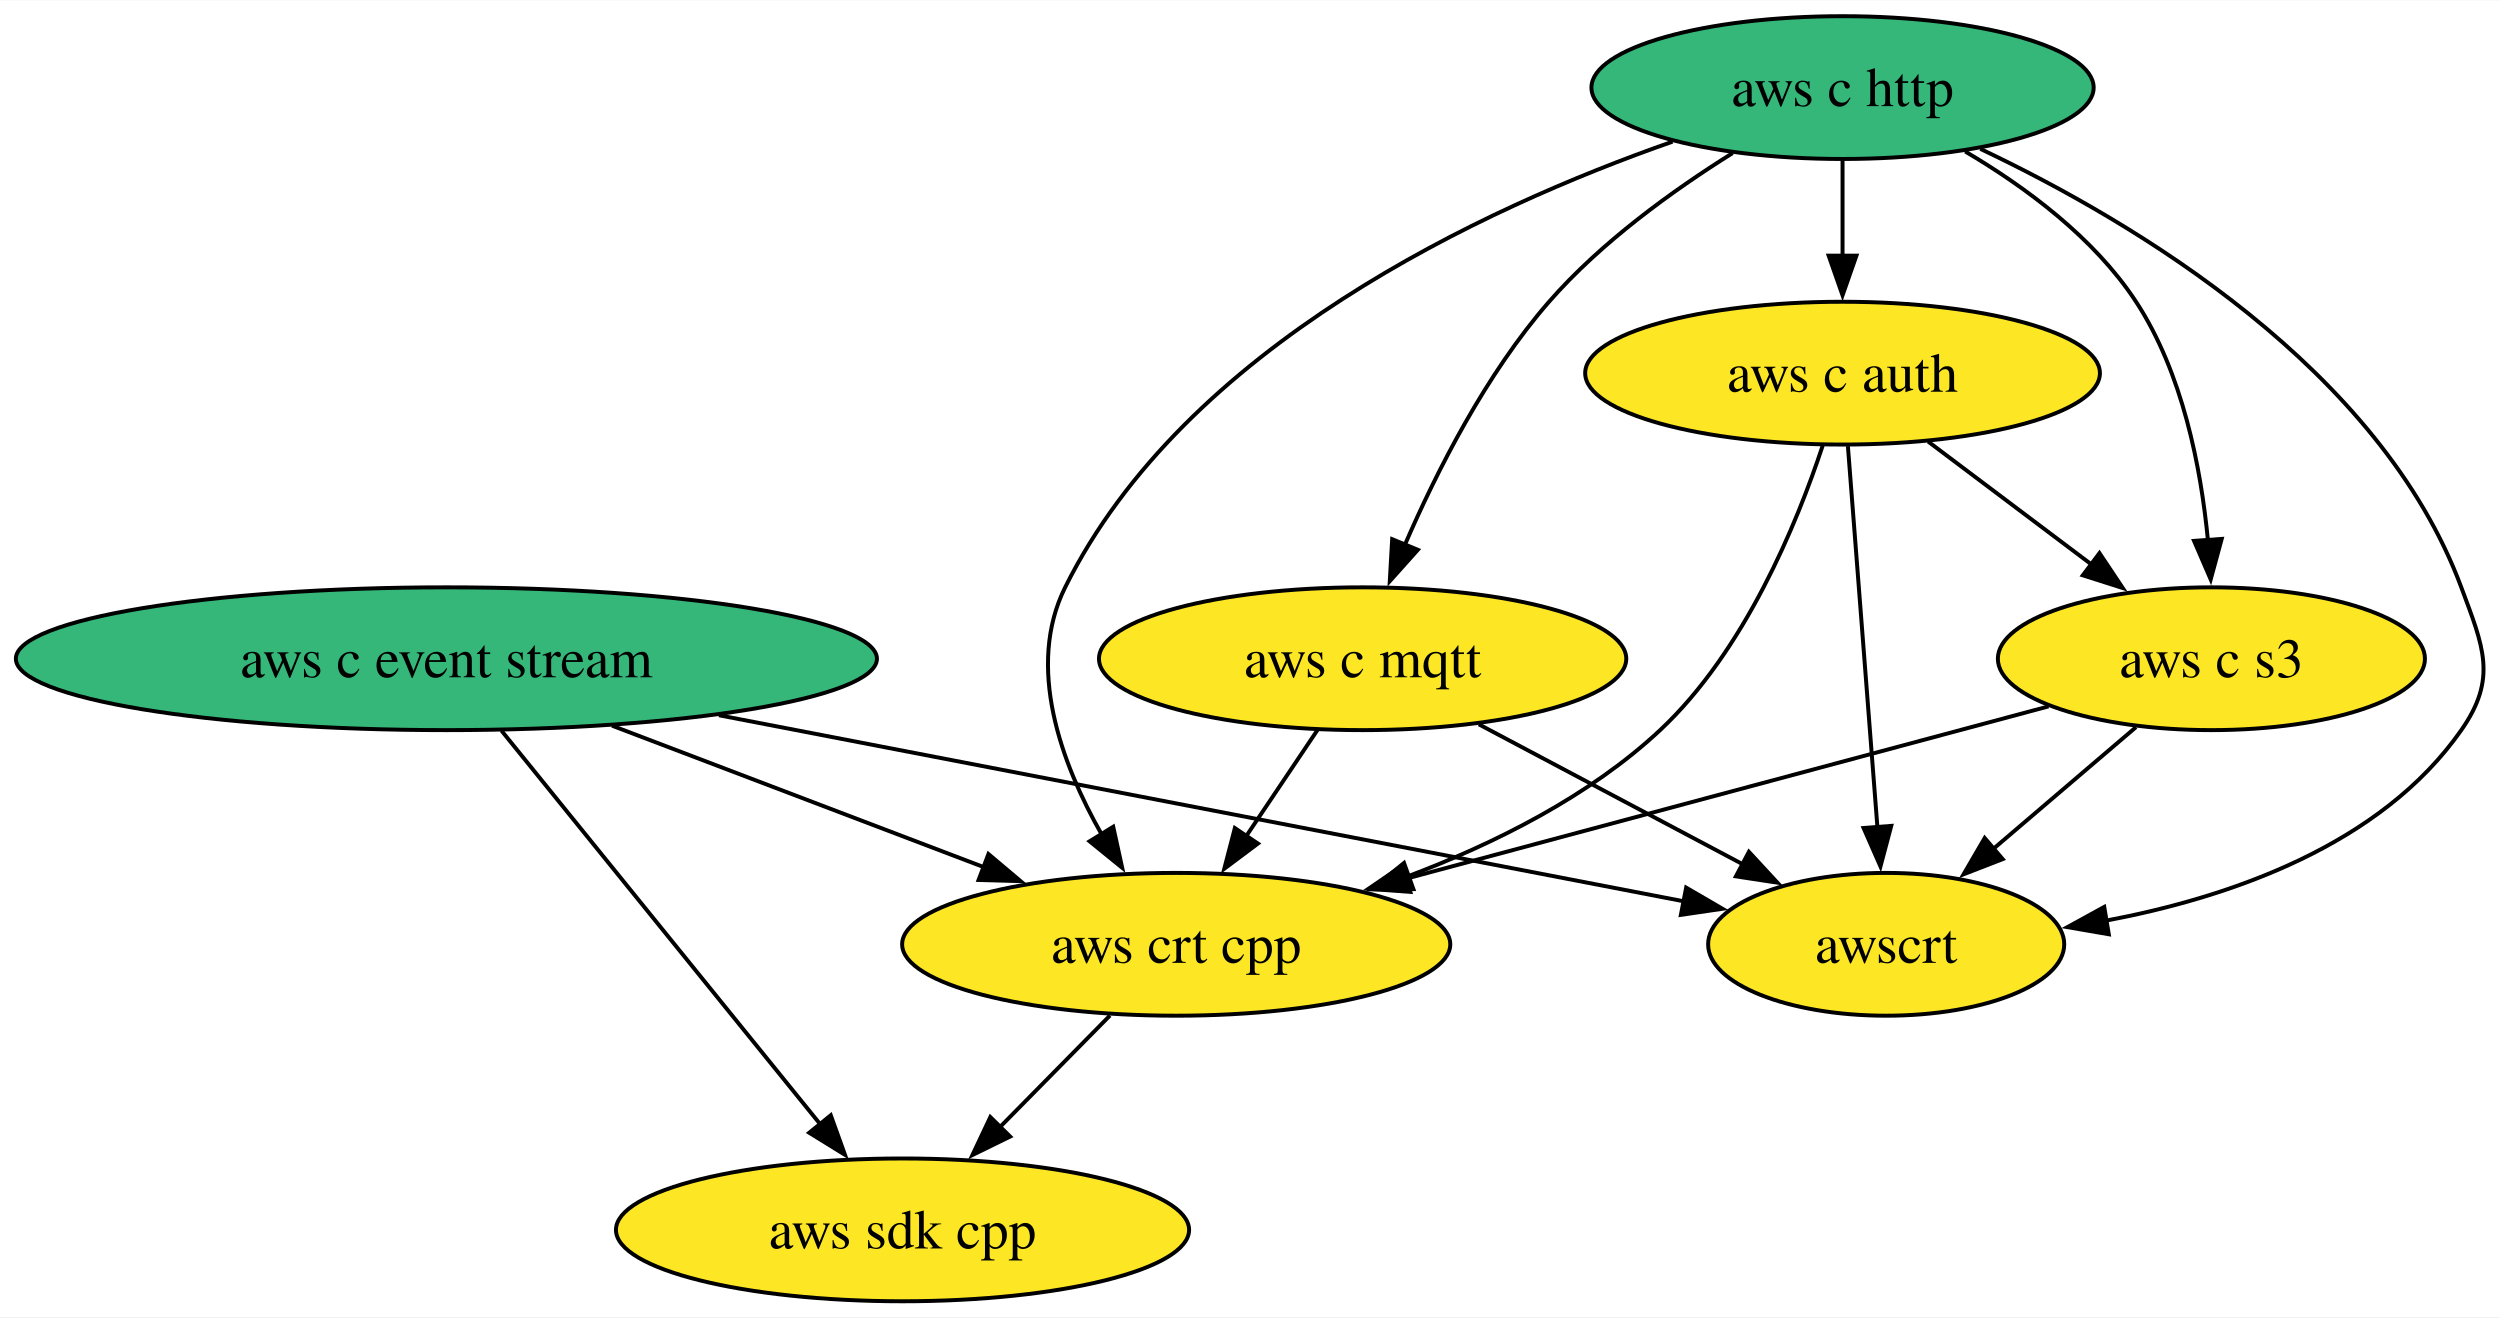
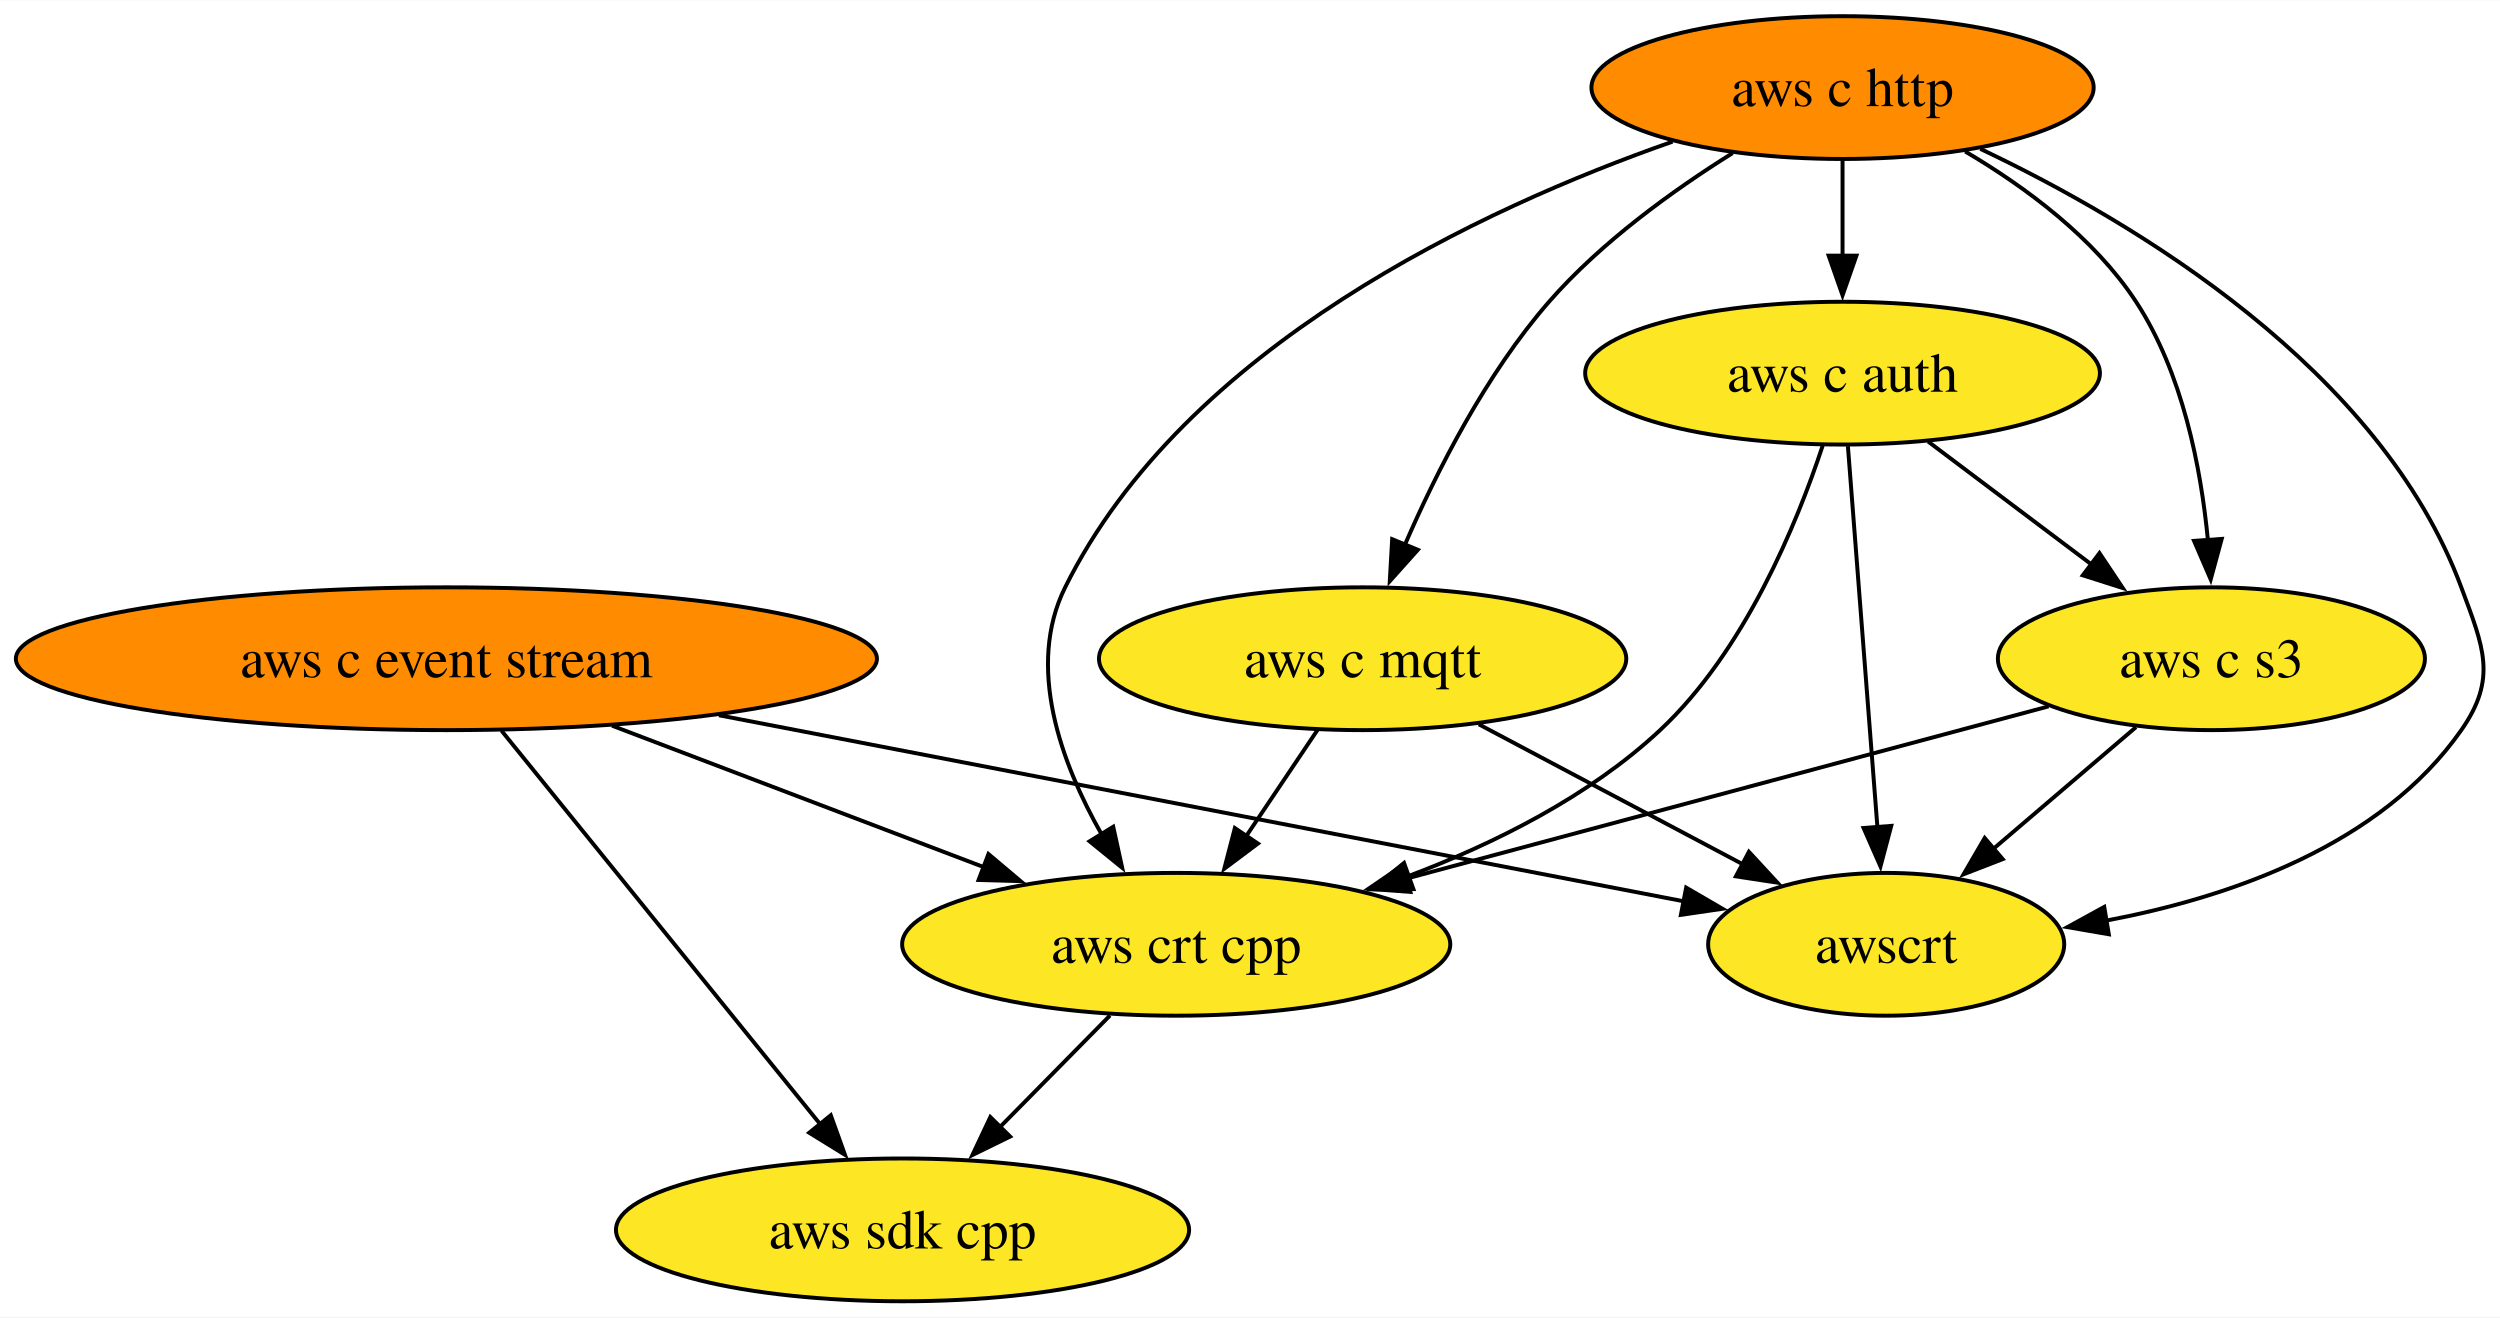
<svg xmlns="http://www.w3.org/2000/svg" xmlns:xlink="http://www.w3.org/1999/xlink" width="630pt" height="332pt" viewBox="0.00 0.00 630.31 332.00">
  <g id="graph0" class="graph" transform="scale(1 1) rotate(0) translate(4 328)">
    <polygon fill="white" stroke="none" points="-4,4 -4,-328 626.31,-328 626.31,4 -4,4" />
    <g id="node1" class="node">
      <g id="a_node1">
        <a xlink:href="https://github.com/conda-forge/aws-sdk-cpp-feedstock" xlink:title="aws sdk cpp">
          <ellipse fill="#fde725" stroke="black" cx="223.55" cy="-18" rx="72.25" ry="18" />
          <text text-anchor="middle" x="223.55" y="-13.32" font-family="Times,serif" font-size="14.00">aws sdk cpp</text>
        </a>
      </g>
    </g>
    <g id="node2" class="node">
      <g id="a_node2">
        <a xlink:href="https://github.com/conda-forge/aws-c-event-stream-feedstock" xlink:title="aws c event stream">
-           <ellipse fill="#35b779" stroke="black" cx="108.55" cy="-162" rx="108.55" ry="18" />
+           <ellipse fill="#ff8c00" stroke="black" cx="108.55" cy="-162" rx="108.55" ry="18" />
          <text text-anchor="middle" x="108.55" y="-157.32" font-family="Times,serif" font-size="14.00">aws c event stream</text>
        </a>
      </g>
    </g>
    <g id="edge2" class="edge">
      <path fill="none" stroke="black" d="M122.43,-143.87C142.48,-119.11 179.71,-73.14 202.97,-44.42" />
      <polygon fill="black" stroke="black" points="205.46,-46.9 209.04,-36.92 200.02,-42.49 205.46,-46.9" />
    </g>
    <g id="node6" class="node">
      <g id="a_node6">
        <a xlink:href="https://github.com/conda-forge/aws-crt-cpp-feedstock" xlink:title="aws crt cpp">
          <ellipse fill="#fde725" stroke="black" cx="292.55" cy="-90" rx="69.1" ry="18" />
          <text text-anchor="middle" x="292.55" y="-85.33" font-family="Times,serif" font-size="14.00">aws crt cpp</text>
        </a>
      </g>
    </g>
    <g id="edge1" class="edge">
      <path fill="none" stroke="black" d="M150.31,-145.12C178.26,-134.48 215.14,-120.45 244.34,-109.34" />
      <polygon fill="black" stroke="black" points="245.21,-112.76 253.31,-105.93 242.72,-106.22 245.21,-112.76" />
    </g>
    <g id="node8" class="node">
      <g id="a_node8">
        <a xlink:href="https://github.com/conda-forge/awscrt-feedstock" xlink:title="awscrt">
          <ellipse fill="#fde725" stroke="black" cx="471.55" cy="-90" rx="44.89" ry="18" />
          <text text-anchor="middle" x="471.55" y="-85.33" font-family="Times,serif" font-size="14.00">awscrt</text>
        </a>
      </g>
    </g>
    <g id="edge3" class="edge">
      <path fill="none" stroke="black" d="M177.26,-147.75C248.23,-134.07 357.31,-113.03 420.83,-100.78" />
      <polygon fill="black" stroke="black" points="421.12,-104.29 430.28,-98.96 419.79,-97.42 421.12,-104.29" />
    </g>
    <g id="node3" class="node">
      <g id="a_node3">
        <a xlink:href="https://github.com/conda-forge/aws-c-http-feedstock" xlink:title="aws c http">
-           <ellipse fill="#35b779" stroke="black" cx="460.55" cy="-306" rx="63.31" ry="18" />
+           <ellipse fill="#ff8c00" stroke="black" cx="460.55" cy="-306" rx="63.31" ry="18" />
          <text text-anchor="middle" x="460.55" y="-301.32" font-family="Times,serif" font-size="14.00">aws c http</text>
        </a>
      </g>
    </g>
    <g id="node4" class="node">
      <g id="a_node4">
        <a xlink:href="https://github.com/conda-forge/aws-c-mqtt-feedstock" xlink:title="aws c mqtt">
          <ellipse fill="#fde725" stroke="black" cx="339.55" cy="-162" rx="66.47" ry="18" />
          <text text-anchor="middle" x="339.55" y="-157.32" font-family="Times,serif" font-size="14.00">aws c mqtt</text>
        </a>
      </g>
    </g>
    <g id="edge5" class="edge">
      <path fill="none" stroke="black" d="M432.82,-289.48C417.78,-280.07 399.65,-267 386.55,-252 370.68,-233.82 358.26,-209.35 350.18,-190.67" />
      <polygon fill="black" stroke="black" points="353.47,-189.46 346.4,-181.56 347,-192.14 353.47,-189.46" />
    </g>
    <g id="node5" class="node">
      <g id="a_node5">
        <a xlink:href="https://github.com/conda-forge/aws-c-auth-feedstock" xlink:title="aws c auth">
          <ellipse fill="#fde725" stroke="black" cx="460.55" cy="-234" rx="64.89" ry="18" />
          <text text-anchor="middle" x="460.55" y="-229.32" font-family="Times,serif" font-size="14.00">aws c auth</text>
        </a>
      </g>
    </g>
    <g id="edge4" class="edge">
      <path fill="none" stroke="black" d="M460.55,-287.7C460.55,-280.41 460.55,-271.73 460.55,-263.54" />
      <polygon fill="black" stroke="black" points="464.05,-263.62 460.55,-253.62 457.05,-263.62 464.05,-263.62" />
    </g>
    <g id="edge7" class="edge">
      <path fill="none" stroke="black" d="M417.69,-292.37C369.71,-275.58 294.72,-240.72 264.55,-180 254.63,-160.02 263.49,-135.78 273.79,-117.64" />
      <polygon fill="black" stroke="black" points="276.67,-119.64 278.93,-109.29 270.71,-115.97 276.67,-119.64" />
    </g>
    <g id="node7" class="node">
      <g id="a_node7">
        <a xlink:href="https://github.com/conda-forge/aws-c-s3-feedstock" xlink:title="aws c s3">
          <ellipse fill="#fde725" stroke="black" cx="553.55" cy="-162" rx="53.84" ry="18" />
          <text text-anchor="middle" x="553.55" y="-157.32" font-family="Times,serif" font-size="14.00">aws c s3</text>
        </a>
      </g>
    </g>
    <g id="edge6" class="edge">
      <path fill="none" stroke="black" d="M491.47,-289.89C506.69,-280.92 523.99,-268.13 534.55,-252 546.27,-234.11 550.91,-210.26 552.68,-191.75" />
      <polygon fill="black" stroke="black" points="556.15,-192.21 553.37,-181.99 549.17,-191.71 556.15,-192.21" />
    </g>
    <g id="edge8" class="edge">
      <path fill="none" stroke="black" d="M495.29,-290.55C534.69,-271.85 596.14,-234.99 616.55,-180 622.12,-165 625.72,-157.11 616.55,-144 596.36,-115.12 558.65,-101.92 526.75,-95.92" />
      <polygon fill="black" stroke="black" points="527.68,-92.53 517.24,-94.33 526.53,-99.43 527.68,-92.53" />
    </g>
    <g id="edge9" class="edge">
      <path fill="none" stroke="black" d="M328.18,-144.05C322.75,-135.97 316.14,-126.12 310.09,-117.11" />
      <polygon fill="black" stroke="black" points="313.15,-115.4 304.67,-109.05 307.34,-119.3 313.15,-115.4" />
    </g>
    <g id="edge10" class="edge">
      <path fill="none" stroke="black" d="M368.85,-145.46C388.47,-135.06 414.44,-121.29 435.36,-110.2" />
      <polygon fill="black" stroke="black" points="436.94,-113.32 444.13,-105.54 433.66,-107.13 436.94,-113.32" />
    </g>
    <g id="edge12" class="edge">
      <path fill="none" stroke="black" d="M455.55,-215.75C449.04,-196.05 435.9,-163.96 414.55,-144 396.72,-127.33 372.82,-115.39 350.89,-107.12" />
      <polygon fill="black" stroke="black" points="352.35,-103.92 341.75,-103.85 349.99,-110.51 352.35,-103.92" />
    </g>
    <g id="edge11" class="edge">
      <path fill="none" stroke="black" d="M482.12,-216.76C494.42,-207.51 510.01,-195.77 523.49,-185.63" />
      <polygon fill="black" stroke="black" points="525.33,-188.63 531.21,-179.82 521.12,-183.03 525.33,-188.63" />
    </g>
    <g id="edge13" class="edge">
      <path fill="none" stroke="black" d="M461.9,-215.59C463.76,-191.61 467.13,-148.14 469.35,-119.42" />
      <polygon fill="black" stroke="black" points="472.83,-119.86 470.11,-109.62 465.85,-119.32 472.83,-119.86" />
    </g>
    <g id="edge14" class="edge">
      <path fill="none" stroke="black" d="M275.85,-72.05C267.55,-63.63 257.34,-53.28 248.16,-43.97" />
      <polygon fill="black" stroke="black" points="250.68,-41.53 241.17,-36.87 245.69,-46.45 250.68,-41.53" />
    </g>
    <g id="edge15" class="edge">
      <path fill="none" stroke="black" d="M512.49,-149.99C468.93,-138.31 399.78,-119.76 350.65,-106.58" />
      <polygon fill="black" stroke="black" points="351.59,-103.21 341.02,-104 349.77,-109.97 351.59,-103.21" />
    </g>
    <g id="edge16" class="edge">
      <path fill="none" stroke="black" d="M534.54,-144.76C523.83,-135.62 510.28,-124.06 498.5,-114" />
      <polygon fill="black" stroke="black" points="500.93,-111.48 491.06,-107.65 496.39,-116.8 500.93,-111.48" />
    </g>
  </g>
</svg>
